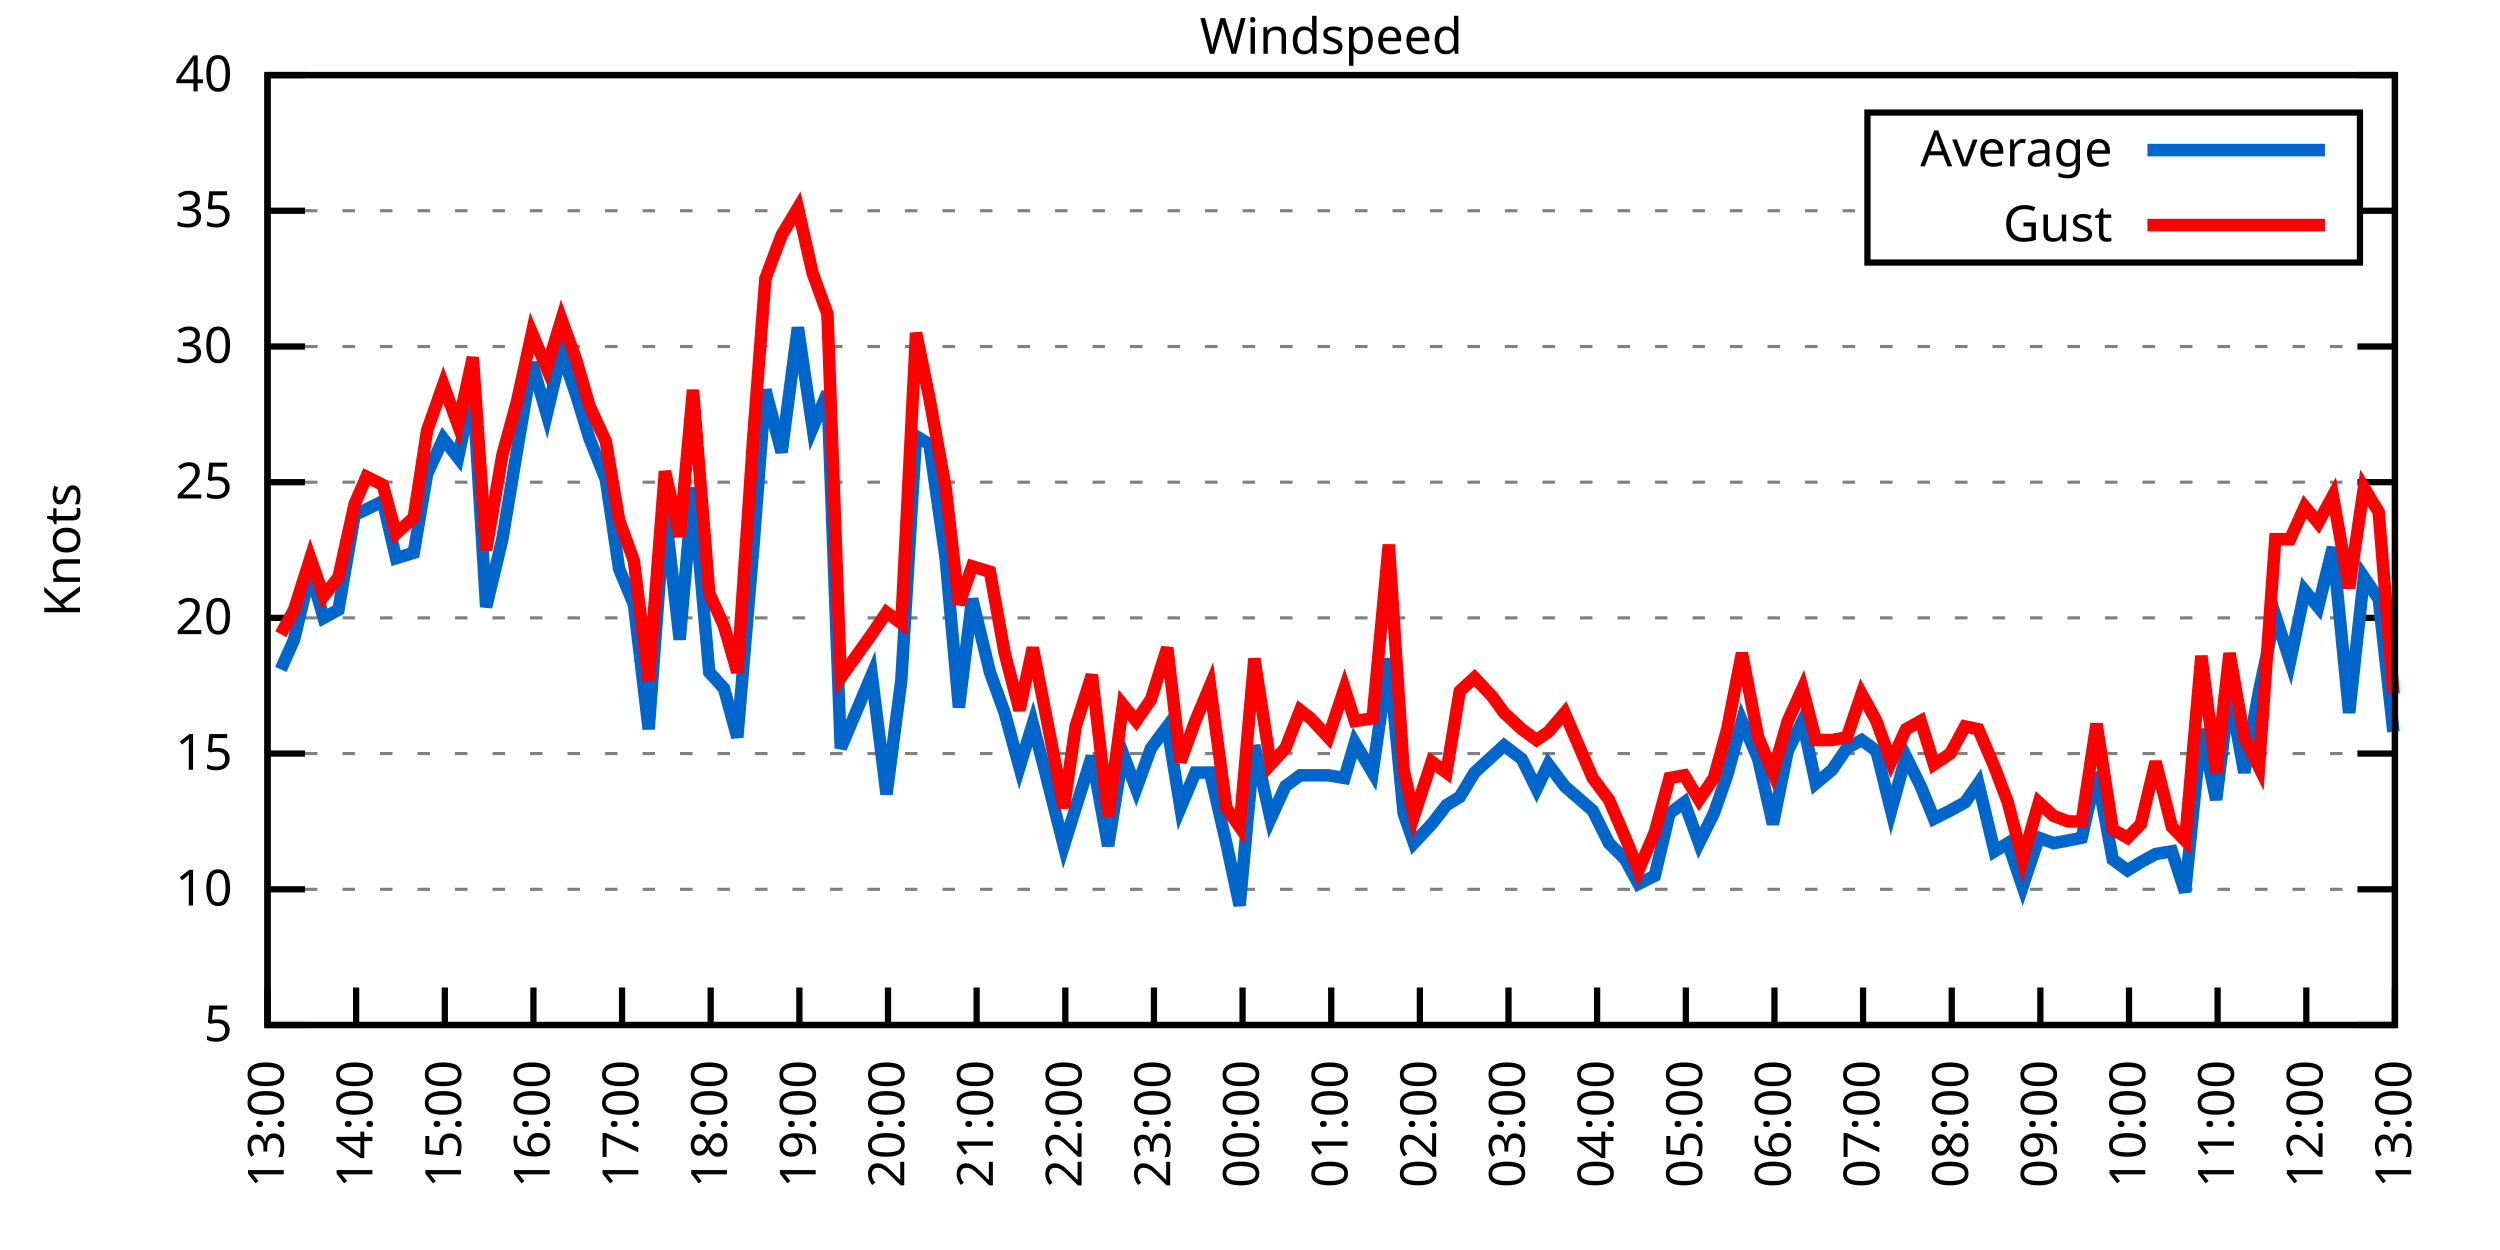
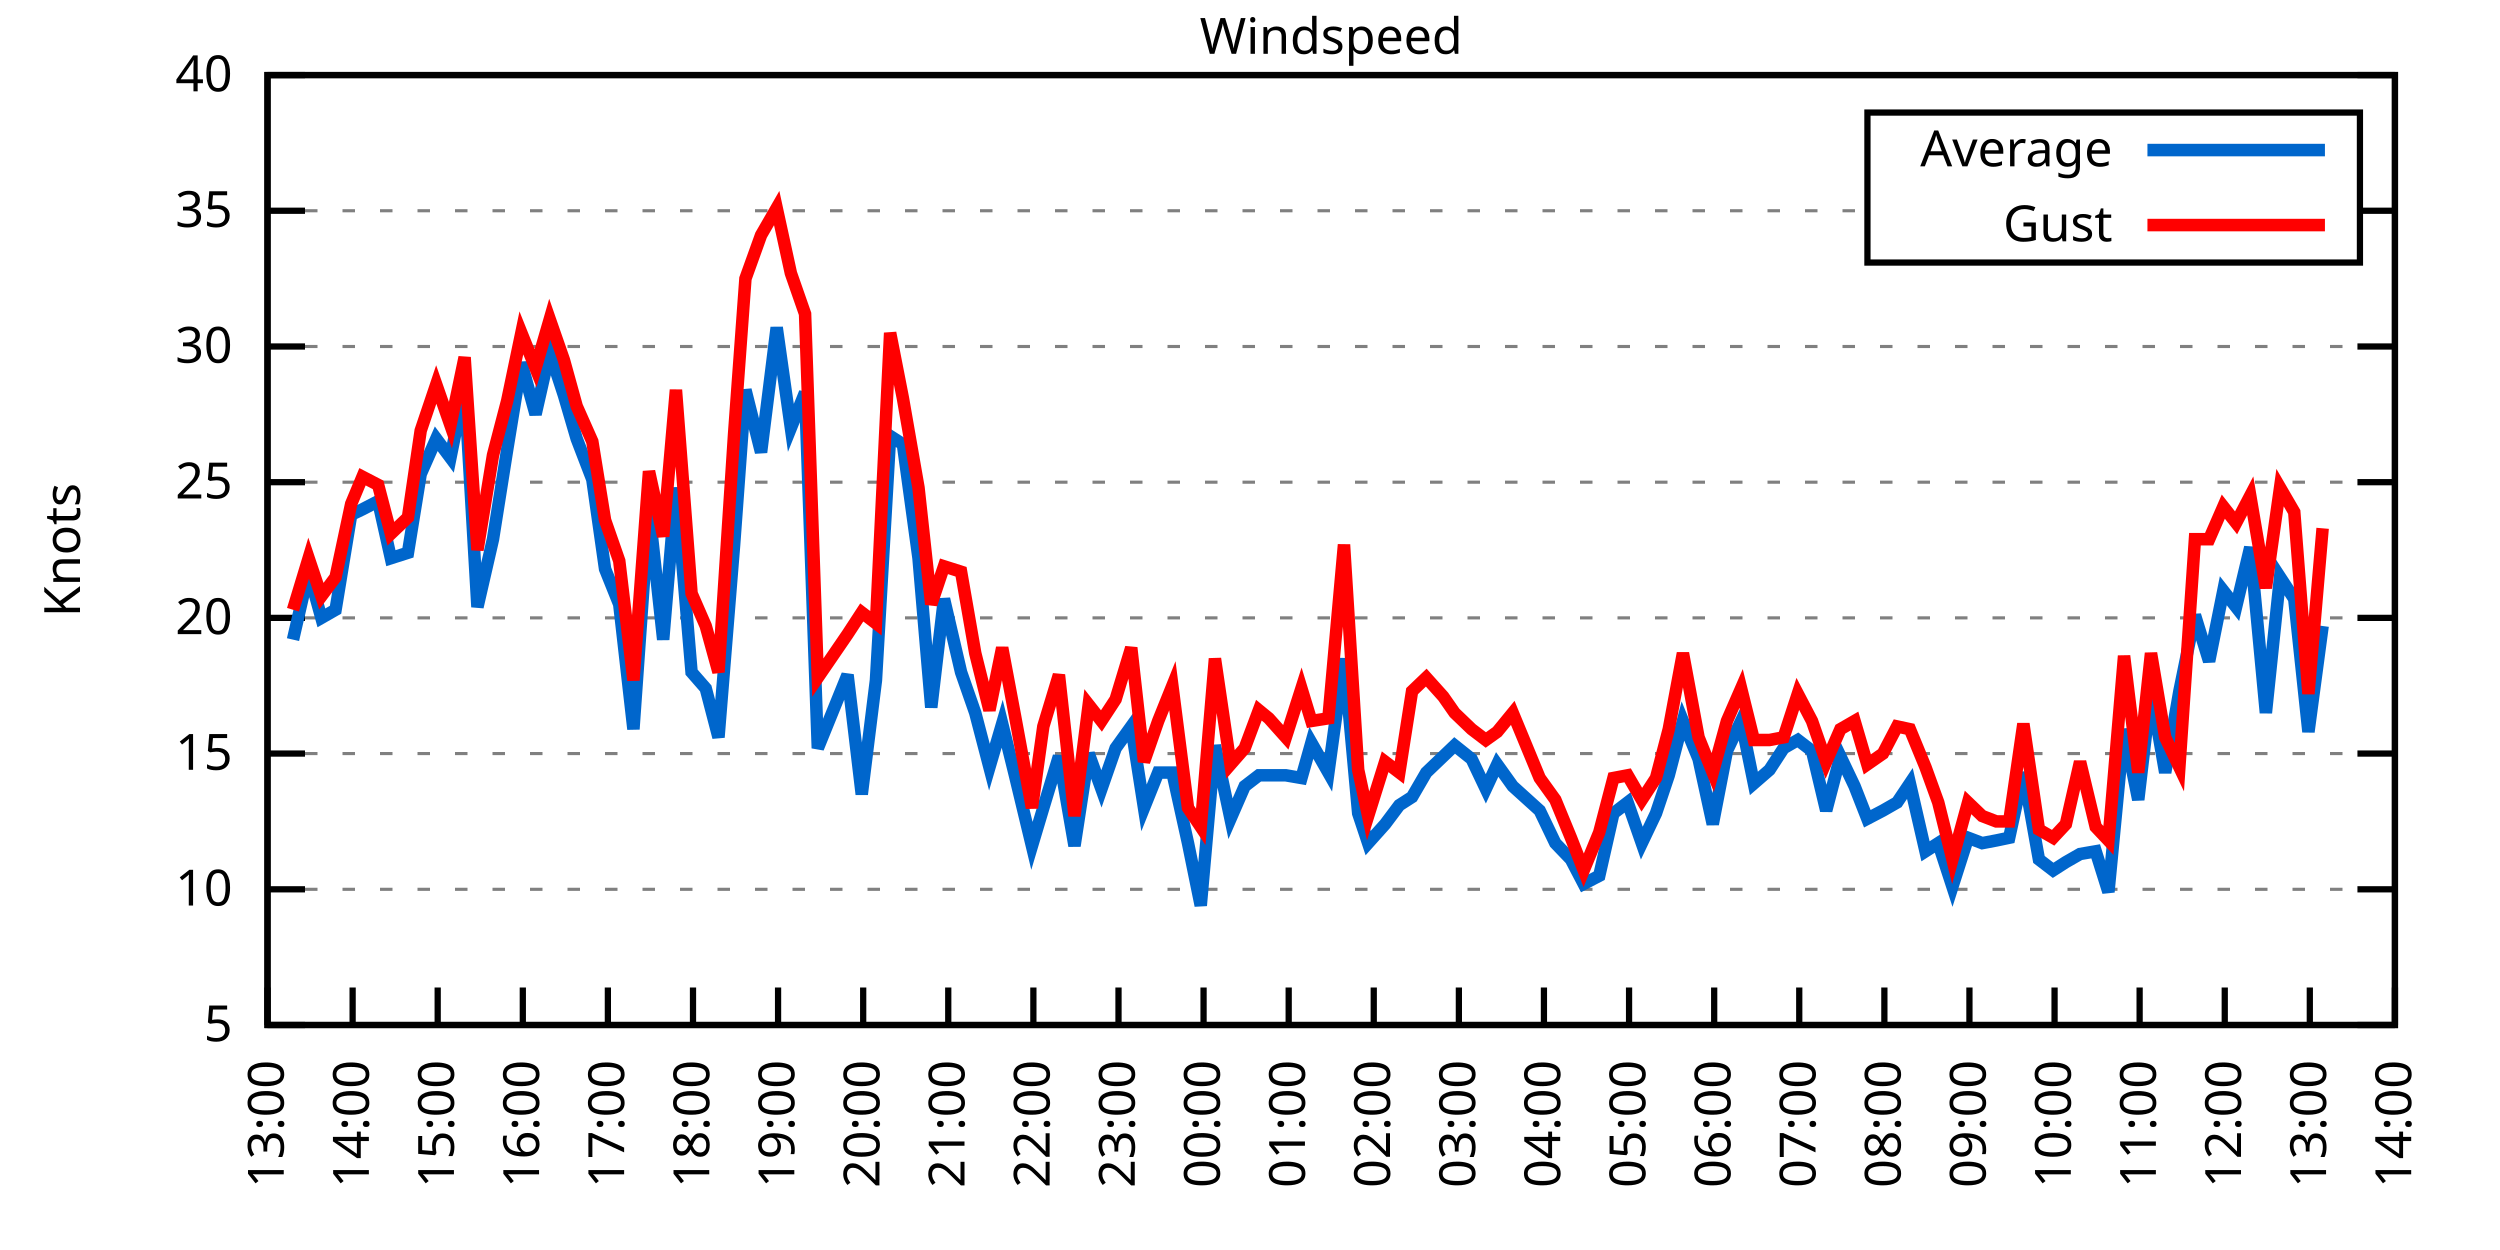
<svg xmlns="http://www.w3.org/2000/svg" xmlns:xlink="http://www.w3.org/1999/xlink" width="400" height="200" viewBox="0 0 400 200">
  <g id="gnuplot_canvas">
    <rect x="0" y="0" width="400" height="200" fill="none" />
    <defs>
      <circle id="gpDot" r="0.5" stroke-width="0.5" stroke="currentColor" />
      <path id="gpPt0" stroke-width="0.333" stroke="currentColor" d="M-1,0 h2 M0,-1 v2" />
      <path id="gpPt1" stroke-width="0.333" stroke="currentColor" d="M-1,-1 L1,1 M1,-1 L-1,1" />
      <path id="gpPt2" stroke-width="0.333" stroke="currentColor" d="M-1,0 L1,0 M0,-1 L0,1 M-1,-1 L1,1 M-1,1 L1,-1" />
      <rect id="gpPt3" stroke-width="0.333" stroke="currentColor" x="-1" y="-1" width="2" height="2" />
      <rect id="gpPt4" stroke-width="0.333" stroke="currentColor" fill="currentColor" x="-1" y="-1" width="2" height="2" />
      <circle id="gpPt5" stroke-width="0.333" stroke="currentColor" cx="0" cy="0" r="1" />
      <use xlink:href="#gpPt5" id="gpPt6" fill="currentColor" stroke="none" />
      <path id="gpPt7" stroke-width="0.333" stroke="currentColor" d="M0,-1.33 L-1.33,0.67 L1.33,0.67 z" />
      <use xlink:href="#gpPt7" id="gpPt8" fill="currentColor" stroke="none" />
      <use xlink:href="#gpPt7" id="gpPt9" stroke="currentColor" transform="rotate(180)" />
      <use xlink:href="#gpPt9" id="gpPt10" fill="currentColor" stroke="none" />
      <use xlink:href="#gpPt3" id="gpPt11" stroke="currentColor" transform="rotate(45)" />
      <use xlink:href="#gpPt11" id="gpPt12" fill="currentColor" stroke="none" />
      <path id="gpPt13" stroke-width="0.333" stroke="currentColor" d="M0,1.330 L1.265,0.411 L0.782,-1.067 L-0.782,-1.076 L-1.265,0.411 z" />
      <use xlink:href="#gpPt13" id="gpPt14" fill="currentColor" stroke="none" />
      <filter id="textbox" filterUnits="objectBoundingBox" x="0" y="0" height="1" width="1">
        <feFlood flood-color="white" flood-opacity="1" result="bgnd" />
        <feComposite in="SourceGraphic" in2="bgnd" operator="atop" />
      </filter>
      <filter id="greybox" filterUnits="objectBoundingBox" x="0" y="0" height="1" width="1">
        <feFlood flood-color="lightgrey" flood-opacity="1" result="grey" />
        <feComposite in="SourceGraphic" in2="grey" operator="atop" />
      </filter>
    </defs>
    <g fill="none" color="white" stroke="currentColor" stroke-width="1.00" stroke-linecap="butt" stroke-linejoin="miter">
</g>
    <g fill="none" color="black" stroke="currentColor" stroke-width="1.00" stroke-linecap="butt" stroke-linejoin="miter">
      <g stroke="none" shape-rendering="crispEdges">
        <polygon fill="rgb(255, 255, 255)" points="42.80,164.00 383.18,164.00 383.18,12.02 42.80,12.02 " />
      </g>
    </g>
    <g fill="none" color="black" stroke="currentColor" stroke-width="1.00" stroke-linecap="butt" stroke-linejoin="miter">
</g>
    <g fill="none" color="black" stroke="black" stroke-width="0.50" stroke-linecap="butt" stroke-linejoin="miter">
</g>
    <g fill="none" color="gray" stroke="currentColor" stroke-width="0.50" stroke-linecap="butt" stroke-linejoin="miter">
      <path stroke="gray" stroke-dasharray="2,4" class="gridline" d="M42.80,164.00 L383.19,164.00  " />
    </g>
    <g fill="none" color="gray" stroke="gray" stroke-width="1.00" stroke-linecap="butt" stroke-linejoin="miter">
</g>
    <g fill="none" color="black" stroke="currentColor" stroke-width="1.00" stroke-linecap="butt" stroke-linejoin="miter">
      <path stroke="black" d="M42.80,164.00 L48.80,164.00 M383.19,164.00 L377.19,164.00  " />
      <g transform="translate(37.20,166.60)" stroke="none" fill="black" font-family="Sans" font-size="8.00" text-anchor="end">
        <text>
          <tspan font-family="Sans"> 5</tspan>
        </text>
      </g>
    </g>
    <g fill="none" color="black" stroke="currentColor" stroke-width="1.00" stroke-linecap="butt" stroke-linejoin="miter">
</g>
    <g fill="none" color="black" stroke="black" stroke-width="0.50" stroke-linecap="butt" stroke-linejoin="miter">
</g>
    <g fill="none" color="gray" stroke="currentColor" stroke-width="0.50" stroke-linecap="butt" stroke-linejoin="miter">
      <path stroke="gray" stroke-dasharray="2,4" class="gridline" d="M42.80,142.29 L383.19,142.29  " />
    </g>
    <g fill="none" color="gray" stroke="gray" stroke-width="1.00" stroke-linecap="butt" stroke-linejoin="miter">
</g>
    <g fill="none" color="black" stroke="currentColor" stroke-width="1.00" stroke-linecap="butt" stroke-linejoin="miter">
      <path stroke="black" d="M42.80,142.29 L48.80,142.29 M383.19,142.29 L377.19,142.29  " />
      <g transform="translate(37.20,144.89)" stroke="none" fill="black" font-family="Sans" font-size="8.00" text-anchor="end">
        <text>
          <tspan font-family="Sans"> 10</tspan>
        </text>
      </g>
    </g>
    <g fill="none" color="black" stroke="currentColor" stroke-width="1.00" stroke-linecap="butt" stroke-linejoin="miter">
</g>
    <g fill="none" color="black" stroke="black" stroke-width="0.50" stroke-linecap="butt" stroke-linejoin="miter">
</g>
    <g fill="none" color="gray" stroke="currentColor" stroke-width="0.50" stroke-linecap="butt" stroke-linejoin="miter">
      <path stroke="gray" stroke-dasharray="2,4" class="gridline" d="M42.80,120.57 L383.19,120.57  " />
    </g>
    <g fill="none" color="gray" stroke="gray" stroke-width="1.00" stroke-linecap="butt" stroke-linejoin="miter">
</g>
    <g fill="none" color="black" stroke="currentColor" stroke-width="1.00" stroke-linecap="butt" stroke-linejoin="miter">
      <path stroke="black" d="M42.80,120.57 L48.80,120.57 M383.19,120.57 L377.19,120.57  " />
      <g transform="translate(37.20,123.17)" stroke="none" fill="black" font-family="Sans" font-size="8.00" text-anchor="end">
        <text>
          <tspan font-family="Sans"> 15</tspan>
        </text>
      </g>
    </g>
    <g fill="none" color="black" stroke="currentColor" stroke-width="1.00" stroke-linecap="butt" stroke-linejoin="miter">
</g>
    <g fill="none" color="black" stroke="black" stroke-width="0.50" stroke-linecap="butt" stroke-linejoin="miter">
</g>
    <g fill="none" color="gray" stroke="currentColor" stroke-width="0.50" stroke-linecap="butt" stroke-linejoin="miter">
      <path stroke="gray" stroke-dasharray="2,4" class="gridline" d="M42.80,98.86 L383.19,98.86  " />
    </g>
    <g fill="none" color="gray" stroke="gray" stroke-width="1.00" stroke-linecap="butt" stroke-linejoin="miter">
</g>
    <g fill="none" color="black" stroke="currentColor" stroke-width="1.00" stroke-linecap="butt" stroke-linejoin="miter">
      <path stroke="black" d="M42.80,98.86 L48.80,98.86 M383.19,98.86 L377.19,98.86  " />
      <g transform="translate(37.20,101.46)" stroke="none" fill="black" font-family="Sans" font-size="8.00" text-anchor="end">
        <text>
          <tspan font-family="Sans"> 20</tspan>
        </text>
      </g>
    </g>
    <g fill="none" color="black" stroke="currentColor" stroke-width="1.00" stroke-linecap="butt" stroke-linejoin="miter">
</g>
    <g fill="none" color="black" stroke="black" stroke-width="0.50" stroke-linecap="butt" stroke-linejoin="miter">
</g>
    <g fill="none" color="gray" stroke="currentColor" stroke-width="0.50" stroke-linecap="butt" stroke-linejoin="miter">
      <path stroke="gray" stroke-dasharray="2,4" class="gridline" d="M42.80,77.15 L383.19,77.15  " />
    </g>
    <g fill="none" color="gray" stroke="gray" stroke-width="1.00" stroke-linecap="butt" stroke-linejoin="miter">
</g>
    <g fill="none" color="black" stroke="currentColor" stroke-width="1.00" stroke-linecap="butt" stroke-linejoin="miter">
      <path stroke="black" d="M42.80,77.15 L48.80,77.15 M383.19,77.15 L377.19,77.15  " />
      <g transform="translate(37.20,79.75)" stroke="none" fill="black" font-family="Sans" font-size="8.00" text-anchor="end">
        <text>
          <tspan font-family="Sans"> 25</tspan>
        </text>
      </g>
    </g>
    <g fill="none" color="black" stroke="currentColor" stroke-width="1.00" stroke-linecap="butt" stroke-linejoin="miter">
</g>
    <g fill="none" color="black" stroke="black" stroke-width="0.50" stroke-linecap="butt" stroke-linejoin="miter">
</g>
    <g fill="none" color="gray" stroke="currentColor" stroke-width="0.50" stroke-linecap="butt" stroke-linejoin="miter">
      <path stroke="gray" stroke-dasharray="2,4" class="gridline" d="M42.80,55.44 L383.19,55.44  " />
    </g>
    <g fill="none" color="gray" stroke="gray" stroke-width="1.00" stroke-linecap="butt" stroke-linejoin="miter">
</g>
    <g fill="none" color="black" stroke="currentColor" stroke-width="1.00" stroke-linecap="butt" stroke-linejoin="miter">
      <path stroke="black" d="M42.80,55.44 L48.80,55.44 M383.19,55.44 L377.19,55.44  " />
      <g transform="translate(37.20,58.04)" stroke="none" fill="black" font-family="Sans" font-size="8.00" text-anchor="end">
        <text>
          <tspan font-family="Sans"> 30</tspan>
        </text>
      </g>
    </g>
    <g fill="none" color="black" stroke="currentColor" stroke-width="1.00" stroke-linecap="butt" stroke-linejoin="miter">
</g>
    <g fill="none" color="black" stroke="black" stroke-width="0.50" stroke-linecap="butt" stroke-linejoin="miter">
</g>
    <g fill="none" color="gray" stroke="currentColor" stroke-width="0.50" stroke-linecap="butt" stroke-linejoin="miter">
      <path stroke="gray" stroke-dasharray="2,4" class="gridline" d="M42.80,33.72 L298.79,33.72 M377.59,33.72 L383.19,33.72  " />
    </g>
    <g fill="none" color="gray" stroke="gray" stroke-width="1.00" stroke-linecap="butt" stroke-linejoin="miter">
</g>
    <g fill="none" color="black" stroke="currentColor" stroke-width="1.00" stroke-linecap="butt" stroke-linejoin="miter">
      <path stroke="black" d="M42.80,33.72 L48.80,33.72 M383.19,33.72 L377.19,33.72  " />
      <g transform="translate(37.20,36.32)" stroke="none" fill="black" font-family="Sans" font-size="8.00" text-anchor="end">
        <text>
          <tspan font-family="Sans"> 35</tspan>
        </text>
      </g>
    </g>
    <g fill="none" color="black" stroke="currentColor" stroke-width="1.00" stroke-linecap="butt" stroke-linejoin="miter">
</g>
    <g fill="none" color="black" stroke="black" stroke-width="0.50" stroke-linecap="butt" stroke-linejoin="miter">
</g>
    <g fill="none" color="gray" stroke="currentColor" stroke-width="0.50" stroke-linecap="butt" stroke-linejoin="miter">
      <path stroke="gray" stroke-dasharray="2,4" class="gridline" d="M42.80,12.01 L383.19,12.01  " />
    </g>
    <g fill="none" color="gray" stroke="gray" stroke-width="1.00" stroke-linecap="butt" stroke-linejoin="miter">
</g>
    <g fill="none" color="black" stroke="currentColor" stroke-width="1.00" stroke-linecap="butt" stroke-linejoin="miter">
      <path stroke="black" d="M42.80,12.01 L48.80,12.01 M383.19,12.01 L377.19,12.01  " />
      <g transform="translate(37.20,14.61)" stroke="none" fill="black" font-family="Sans" font-size="8.00" text-anchor="end">
        <text>
          <tspan font-family="Sans"> 40</tspan>
        </text>
      </g>
    </g>
    <g fill="none" color="black" stroke="currentColor" stroke-width="1.00" stroke-linecap="butt" stroke-linejoin="miter">
      <path stroke="black" d="M42.80,164.00 L42.80,158.00  " />
      <g transform="translate(45.40,169.60) rotate(270.00)" stroke="none" fill="black" font-family="Sans" font-size="8.00" text-anchor="end">
        <text>
          <tspan font-family="Sans">13:00</tspan>
        </text>
      </g>
    </g>
    <g fill="none" color="black" stroke="currentColor" stroke-width="1.00" stroke-linecap="butt" stroke-linejoin="miter">
-       <path stroke="black" d="M56.98,164.00 L56.98,158.00  " />
-       <g transform="translate(59.58,169.60) rotate(270.00)" stroke="none" fill="black" font-family="Sans" font-size="8.00" text-anchor="end">
+       <path stroke="black" d="M56.42,164.00 L56.42,158.00  " />
+       <g transform="translate(59.02,169.60) rotate(270.00)" stroke="none" fill="black" font-family="Sans" font-size="8.00" text-anchor="end">
        <text>
          <tspan font-family="Sans">14:00</tspan>
        </text>
      </g>
    </g>
    <g fill="none" color="black" stroke="currentColor" stroke-width="1.00" stroke-linecap="butt" stroke-linejoin="miter">
-       <path stroke="black" d="M71.17,164.00 L71.17,158.00  " />
-       <g transform="translate(73.77,169.60) rotate(270.00)" stroke="none" fill="black" font-family="Sans" font-size="8.00" text-anchor="end">
+       <path stroke="black" d="M70.03,164.00 L70.03,158.00  " />
+       <g transform="translate(72.63,169.60) rotate(270.00)" stroke="none" fill="black" font-family="Sans" font-size="8.00" text-anchor="end">
        <text>
          <tspan font-family="Sans">15:00</tspan>
        </text>
      </g>
    </g>
    <g fill="none" color="black" stroke="currentColor" stroke-width="1.00" stroke-linecap="butt" stroke-linejoin="miter">
-       <path stroke="black" d="M85.35,164.00 L85.35,158.00  " />
-       <g transform="translate(87.95,169.60) rotate(270.00)" stroke="none" fill="black" font-family="Sans" font-size="8.00" text-anchor="end">
+       <path stroke="black" d="M83.65,164.00 L83.65,158.00  " />
+       <g transform="translate(86.25,169.60) rotate(270.00)" stroke="none" fill="black" font-family="Sans" font-size="8.00" text-anchor="end">
        <text>
          <tspan font-family="Sans">16:00</tspan>
        </text>
      </g>
    </g>
    <g fill="none" color="black" stroke="currentColor" stroke-width="1.00" stroke-linecap="butt" stroke-linejoin="miter">
-       <path stroke="black" d="M99.53,164.00 L99.53,158.00  " />
-       <g transform="translate(102.13,169.60) rotate(270.00)" stroke="none" fill="black" font-family="Sans" font-size="8.00" text-anchor="end">
+       <path stroke="black" d="M97.26,164.00 L97.26,158.00  " />
+       <g transform="translate(99.86,169.60) rotate(270.00)" stroke="none" fill="black" font-family="Sans" font-size="8.00" text-anchor="end">
        <text>
          <tspan font-family="Sans">17:00</tspan>
        </text>
      </g>
    </g>
    <g fill="none" color="black" stroke="currentColor" stroke-width="1.00" stroke-linecap="butt" stroke-linejoin="miter">
-       <path stroke="black" d="M113.71,164.00 L113.71,158.00  " />
-       <g transform="translate(116.31,169.60) rotate(270.00)" stroke="none" fill="black" font-family="Sans" font-size="8.00" text-anchor="end">
+       <path stroke="black" d="M110.88,164.00 L110.88,158.00  " />
+       <g transform="translate(113.48,169.60) rotate(270.00)" stroke="none" fill="black" font-family="Sans" font-size="8.00" text-anchor="end">
        <text>
          <tspan font-family="Sans">18:00</tspan>
        </text>
      </g>
    </g>
    <g fill="none" color="black" stroke="currentColor" stroke-width="1.00" stroke-linecap="butt" stroke-linejoin="miter">
-       <path stroke="black" d="M127.90,164.00 L127.90,158.00  " />
-       <g transform="translate(130.50,169.60) rotate(270.00)" stroke="none" fill="black" font-family="Sans" font-size="8.00" text-anchor="end">
+       <path stroke="black" d="M124.49,164.00 L124.49,158.00  " />
+       <g transform="translate(127.09,169.60) rotate(270.00)" stroke="none" fill="black" font-family="Sans" font-size="8.00" text-anchor="end">
        <text>
          <tspan font-family="Sans">19:00</tspan>
        </text>
      </g>
    </g>
    <g fill="none" color="black" stroke="currentColor" stroke-width="1.00" stroke-linecap="butt" stroke-linejoin="miter">
-       <path stroke="black" d="M142.08,164.00 L142.08,158.00  " />
-       <g transform="translate(144.68,169.60) rotate(270.00)" stroke="none" fill="black" font-family="Sans" font-size="8.00" text-anchor="end">
+       <path stroke="black" d="M138.11,164.00 L138.11,158.00  " />
+       <g transform="translate(140.71,169.60) rotate(270.00)" stroke="none" fill="black" font-family="Sans" font-size="8.00" text-anchor="end">
        <text>
          <tspan font-family="Sans">20:00</tspan>
        </text>
      </g>
    </g>
    <g fill="none" color="black" stroke="currentColor" stroke-width="1.00" stroke-linecap="butt" stroke-linejoin="miter">
-       <path stroke="black" d="M156.26,164.00 L156.26,158.00  " />
-       <g transform="translate(158.86,169.60) rotate(270.00)" stroke="none" fill="black" font-family="Sans" font-size="8.00" text-anchor="end">
+       <path stroke="black" d="M151.72,164.00 L151.72,158.00  " />
+       <g transform="translate(154.32,169.60) rotate(270.00)" stroke="none" fill="black" font-family="Sans" font-size="8.00" text-anchor="end">
        <text>
          <tspan font-family="Sans">21:00</tspan>
        </text>
      </g>
    </g>
    <g fill="none" color="black" stroke="currentColor" stroke-width="1.00" stroke-linecap="butt" stroke-linejoin="miter">
-       <path stroke="black" d="M170.45,164.00 L170.45,158.00  " />
-       <g transform="translate(173.05,169.60) rotate(270.00)" stroke="none" fill="black" font-family="Sans" font-size="8.00" text-anchor="end">
+       <path stroke="black" d="M165.34,164.00 L165.34,158.00  " />
+       <g transform="translate(167.94,169.60) rotate(270.00)" stroke="none" fill="black" font-family="Sans" font-size="8.00" text-anchor="end">
        <text>
          <tspan font-family="Sans">22:00</tspan>
        </text>
      </g>
    </g>
    <g fill="none" color="black" stroke="currentColor" stroke-width="1.00" stroke-linecap="butt" stroke-linejoin="miter">
-       <path stroke="black" d="M184.63,164.00 L184.63,158.00  " />
-       <g transform="translate(187.23,169.60) rotate(270.00)" stroke="none" fill="black" font-family="Sans" font-size="8.00" text-anchor="end">
+       <path stroke="black" d="M178.96,164.00 L178.96,158.00  " />
+       <g transform="translate(181.56,169.60) rotate(270.00)" stroke="none" fill="black" font-family="Sans" font-size="8.00" text-anchor="end">
        <text>
          <tspan font-family="Sans">23:00</tspan>
        </text>
      </g>
    </g>
    <g fill="none" color="black" stroke="currentColor" stroke-width="1.00" stroke-linecap="butt" stroke-linejoin="miter">
-       <path stroke="black" d="M198.81,164.00 L198.81,158.00  " />
-       <g transform="translate(201.41,169.60) rotate(270.00)" stroke="none" fill="black" font-family="Sans" font-size="8.00" text-anchor="end">
+       <path stroke="black" d="M192.57,164.00 L192.57,158.00  " />
+       <g transform="translate(195.17,169.60) rotate(270.00)" stroke="none" fill="black" font-family="Sans" font-size="8.00" text-anchor="end">
        <text>
          <tspan font-family="Sans">00:00</tspan>
        </text>
      </g>
    </g>
    <g fill="none" color="black" stroke="currentColor" stroke-width="1.00" stroke-linecap="butt" stroke-linejoin="miter">
-       <path stroke="black" d="M213.00,164.00 L213.00,158.00  " />
-       <g transform="translate(215.60,169.60) rotate(270.00)" stroke="none" fill="black" font-family="Sans" font-size="8.00" text-anchor="end">
+       <path stroke="black" d="M206.19,164.00 L206.19,158.00  " />
+       <g transform="translate(208.79,169.60) rotate(270.00)" stroke="none" fill="black" font-family="Sans" font-size="8.00" text-anchor="end">
        <text>
          <tspan font-family="Sans">01:00</tspan>
        </text>
      </g>
    </g>
    <g fill="none" color="black" stroke="currentColor" stroke-width="1.00" stroke-linecap="butt" stroke-linejoin="miter">
-       <path stroke="black" d="M227.18,164.00 L227.18,158.00  " />
-       <g transform="translate(229.78,169.60) rotate(270.00)" stroke="none" fill="black" font-family="Sans" font-size="8.00" text-anchor="end">
+       <path stroke="black" d="M219.80,164.00 L219.80,158.00  " />
+       <g transform="translate(222.40,169.60) rotate(270.00)" stroke="none" fill="black" font-family="Sans" font-size="8.00" text-anchor="end">
        <text>
          <tspan font-family="Sans">02:00</tspan>
        </text>
      </g>
    </g>
    <g fill="none" color="black" stroke="currentColor" stroke-width="1.00" stroke-linecap="butt" stroke-linejoin="miter">
-       <path stroke="black" d="M241.36,164.00 L241.36,158.00  " />
-       <g transform="translate(243.96,169.60) rotate(270.00)" stroke="none" fill="black" font-family="Sans" font-size="8.00" text-anchor="end">
+       <path stroke="black" d="M233.42,164.00 L233.42,158.00  " />
+       <g transform="translate(236.02,169.60) rotate(270.00)" stroke="none" fill="black" font-family="Sans" font-size="8.00" text-anchor="end">
        <text>
          <tspan font-family="Sans">03:00</tspan>
        </text>
      </g>
    </g>
    <g fill="none" color="black" stroke="currentColor" stroke-width="1.00" stroke-linecap="butt" stroke-linejoin="miter">
-       <path stroke="black" d="M255.54,164.00 L255.54,158.00  " />
-       <g transform="translate(258.14,169.60) rotate(270.00)" stroke="none" fill="black" font-family="Sans" font-size="8.00" text-anchor="end">
+       <path stroke="black" d="M247.03,164.00 L247.03,158.00  " />
+       <g transform="translate(249.63,169.60) rotate(270.00)" stroke="none" fill="black" font-family="Sans" font-size="8.00" text-anchor="end">
        <text>
          <tspan font-family="Sans">04:00</tspan>
        </text>
      </g>
    </g>
    <g fill="none" color="black" stroke="currentColor" stroke-width="1.00" stroke-linecap="butt" stroke-linejoin="miter">
-       <path stroke="black" d="M269.73,164.00 L269.73,158.00  " />
-       <g transform="translate(272.33,169.60) rotate(270.00)" stroke="none" fill="black" font-family="Sans" font-size="8.00" text-anchor="end">
+       <path stroke="black" d="M260.65,164.00 L260.65,158.00  " />
+       <g transform="translate(263.25,169.60) rotate(270.00)" stroke="none" fill="black" font-family="Sans" font-size="8.00" text-anchor="end">
        <text>
          <tspan font-family="Sans">05:00</tspan>
        </text>
      </g>
    </g>
    <g fill="none" color="black" stroke="currentColor" stroke-width="1.00" stroke-linecap="butt" stroke-linejoin="miter">
-       <path stroke="black" d="M283.91,164.00 L283.91,158.00  " />
-       <g transform="translate(286.51,169.60) rotate(270.00)" stroke="none" fill="black" font-family="Sans" font-size="8.00" text-anchor="end">
+       <path stroke="black" d="M274.27,164.00 L274.27,158.00  " />
+       <g transform="translate(276.87,169.60) rotate(270.00)" stroke="none" fill="black" font-family="Sans" font-size="8.00" text-anchor="end">
        <text>
          <tspan font-family="Sans">06:00</tspan>
        </text>
      </g>
    </g>
    <g fill="none" color="black" stroke="currentColor" stroke-width="1.00" stroke-linecap="butt" stroke-linejoin="miter">
-       <path stroke="black" d="M298.09,164.00 L298.09,158.00  " />
-       <g transform="translate(300.69,169.60) rotate(270.00)" stroke="none" fill="black" font-family="Sans" font-size="8.00" text-anchor="end">
+       <path stroke="black" d="M287.88,164.00 L287.88,158.00  " />
+       <g transform="translate(290.48,169.60) rotate(270.00)" stroke="none" fill="black" font-family="Sans" font-size="8.00" text-anchor="end">
        <text>
          <tspan font-family="Sans">07:00</tspan>
        </text>
      </g>
    </g>
    <g fill="none" color="black" stroke="currentColor" stroke-width="1.00" stroke-linecap="butt" stroke-linejoin="miter">
-       <path stroke="black" d="M312.28,164.00 L312.28,158.00  " />
-       <g transform="translate(314.88,169.60) rotate(270.00)" stroke="none" fill="black" font-family="Sans" font-size="8.00" text-anchor="end">
+       <path stroke="black" d="M301.50,164.00 L301.50,158.00  " />
+       <g transform="translate(304.10,169.60) rotate(270.00)" stroke="none" fill="black" font-family="Sans" font-size="8.00" text-anchor="end">
        <text>
          <tspan font-family="Sans">08:00</tspan>
        </text>
      </g>
    </g>
    <g fill="none" color="black" stroke="currentColor" stroke-width="1.00" stroke-linecap="butt" stroke-linejoin="miter">
-       <path stroke="black" d="M326.46,164.00 L326.46,158.00  " />
-       <g transform="translate(329.06,169.60) rotate(270.00)" stroke="none" fill="black" font-family="Sans" font-size="8.00" text-anchor="end">
+       <path stroke="black" d="M315.11,164.00 L315.11,158.00  " />
+       <g transform="translate(317.71,169.60) rotate(270.00)" stroke="none" fill="black" font-family="Sans" font-size="8.00" text-anchor="end">
        <text>
          <tspan font-family="Sans">09:00</tspan>
        </text>
      </g>
    </g>
    <g fill="none" color="black" stroke="currentColor" stroke-width="1.00" stroke-linecap="butt" stroke-linejoin="miter">
-       <path stroke="black" d="M340.64,164.00 L340.64,158.00  " />
-       <g transform="translate(343.24,169.60) rotate(270.00)" stroke="none" fill="black" font-family="Sans" font-size="8.00" text-anchor="end">
+       <path stroke="black" d="M328.73,164.00 L328.73,158.00  " />
+       <g transform="translate(331.33,169.60) rotate(270.00)" stroke="none" fill="black" font-family="Sans" font-size="8.00" text-anchor="end">
        <text>
          <tspan font-family="Sans">10:00</tspan>
        </text>
      </g>
    </g>
    <g fill="none" color="black" stroke="currentColor" stroke-width="1.00" stroke-linecap="butt" stroke-linejoin="miter">
-       <path stroke="black" d="M354.82,164.00 L354.82,158.00  " />
-       <g transform="translate(357.42,169.60) rotate(270.00)" stroke="none" fill="black" font-family="Sans" font-size="8.00" text-anchor="end">
+       <path stroke="black" d="M342.34,164.00 L342.34,158.00  " />
+       <g transform="translate(344.94,169.60) rotate(270.00)" stroke="none" fill="black" font-family="Sans" font-size="8.00" text-anchor="end">
        <text>
          <tspan font-family="Sans">11:00</tspan>
        </text>
      </g>
    </g>
    <g fill="none" color="black" stroke="currentColor" stroke-width="1.00" stroke-linecap="butt" stroke-linejoin="miter">
-       <path stroke="black" d="M369.01,164.00 L369.01,158.00  " />
-       <g transform="translate(371.61,169.60) rotate(270.00)" stroke="none" fill="black" font-family="Sans" font-size="8.00" text-anchor="end">
+       <path stroke="black" d="M355.96,164.00 L355.96,158.00  " />
+       <g transform="translate(358.56,169.60) rotate(270.00)" stroke="none" fill="black" font-family="Sans" font-size="8.00" text-anchor="end">
        <text>
          <tspan font-family="Sans">12:00</tspan>
+         </text>
+       </g>
+     </g>
+     <g fill="none" color="black" stroke="currentColor" stroke-width="1.00" stroke-linecap="butt" stroke-linejoin="miter">
+       <path stroke="black" d="M369.57,164.00 L369.57,158.00  " />
+       <g transform="translate(372.17,169.60) rotate(270.00)" stroke="none" fill="black" font-family="Sans" font-size="8.00" text-anchor="end">
+         <text>
+           <tspan font-family="Sans">13:00</tspan>
        </text>
      </g>
    </g>
    <g fill="none" color="black" stroke="currentColor" stroke-width="1.00" stroke-linecap="butt" stroke-linejoin="miter">
      <path stroke="black" d="M383.19,164.00 L383.19,158.00  " />
      <g transform="translate(385.79,169.60) rotate(270.00)" stroke="none" fill="black" font-family="Sans" font-size="8.00" text-anchor="end">
        <text>
-           <tspan font-family="Sans">13:00</tspan>
+           <tspan font-family="Sans">14:00</tspan>
        </text>
      </g>
    </g>
    <g fill="none" color="black" stroke="currentColor" stroke-width="1.00" stroke-linecap="butt" stroke-linejoin="miter">
</g>
    <g fill="none" color="black" stroke="currentColor" stroke-width="1.00" stroke-linecap="butt" stroke-linejoin="miter">
      <path stroke="black" d="M42.80,12.01 L42.80,164.00 L383.19,164.00 L383.19,12.01 L42.80,12.01 Z  " />
    </g>
    <g fill="none" color="black" stroke="currentColor" stroke-width="1.00" stroke-linecap="butt" stroke-linejoin="miter">
</g>
    <g fill="none" color="black" stroke="currentColor" stroke-width="1.00" stroke-linecap="butt" stroke-linejoin="miter">
      <path stroke="black" d="M298.79,42.01 L298.79,18.01 L377.59,18.01 L377.59,42.01 L298.79,42.01 Z  " />
    </g>
    <g id="Windspeed_plot_1">
      <g fill="none" color="white" stroke="black" stroke-width="2.00" stroke-linecap="butt" stroke-linejoin="miter">
</g>
      <g fill="none" color="black" stroke="currentColor" stroke-width="2.00" stroke-linecap="butt" stroke-linejoin="miter">
        <g transform="translate(337.99,26.61)" stroke="none" fill="black" font-family="Sans" font-size="8.00" text-anchor="end">
          <text>
            <tspan font-family="Sans">Average</tspan>
          </text>
        </g>
      </g>
      <g fill="none" color="black" stroke="currentColor" stroke-width="2.00" stroke-linecap="butt" stroke-linejoin="miter">
-         <path stroke="rgb(  0, 102, 204)" d="M343.59,24.01 L371.99,24.01 M44.93,107.11 L47.05,102.34 L49.66,91.48 L51.78,98.86 L54.15,97.56 L56.75,82.36   L58.64,81.49 L61.24,80.19 L63.37,89.31 L66.20,88.44 L68.33,75.85 L70.93,70.20 L73.29,73.24 L75.66,61.95   L77.78,97.12 L80.38,86.27 L82.75,71.94 L85.11,58.04 L87.48,66.29 L89.84,56.30 L92.20,63.25 L94.33,70.20   L96.93,76.71 L99.06,91.04 L101.42,96.69 L103.79,116.67 L106.39,81.49 L108.75,102.34 L110.88,78.02 L113.48,107.55   L115.84,110.15 L117.97,117.97 L120.57,87.14 L122.46,62.38 L125.06,72.37 L127.66,52.40 L130.02,68.46 L132.39,62.82   L134.52,119.71 L139.48,107.98 L141.84,127.09 L144.21,108.85 L146.57,69.77 L148.70,71.07 L151.30,89.31 L153.43,113.19   L155.55,95.82 L158.39,107.55 L160.75,114.06 L163.12,122.75 L165.25,115.80 L167.37,124.05 L170.21,135.34 L172.10,129.26   L174.70,121.01 L177.30,135.34 L179.67,120.57 L181.79,126.22 L184.16,119.71 L186.76,116.23 L188.88,129.26 L191.25,123.61   L193.61,123.61 L196.21,134.90 L198.34,144.89 L200.70,119.27 L203.30,131.00 L205.67,125.79 L208.03,124.05 L209.69,124.05   L212.52,124.05 L215.12,124.48 L216.78,118.84 L219.61,123.61 L222.21,105.38 L224.58,130.13 L226.23,134.90 L229.07,131.86   L231.43,128.83 L233.56,127.52 L235.92,123.61 L238.76,121.01 L240.65,119.27 L243.49,121.44 L245.85,126.22 L247.74,122.31   L250.34,125.79 L254.83,129.69 L257.43,134.90 L260.04,137.51 L262.16,141.42 L264.76,140.12 L267.13,130.13 L269.49,128.39   L271.85,134.90 L274.22,130.13 L276.35,124.05 L278.71,115.36 L281.31,121.44 L283.67,131.86 L286.04,120.14 L288.40,115.36   L290.53,125.35 L293.13,123.18 L295.49,119.71 L297.86,118.40 L300.22,120.14 L302.58,129.69 L304.95,121.01 L307.31,125.79   L309.44,131.00 L312.04,129.69 L314.40,128.39 L316.53,125.35 L319.13,136.21 L321.26,134.90 L323.62,141.85 L326.22,134.04   L328.59,134.90 L330.95,134.47 L333.08,134.04 L335.44,123.61 L338.04,137.51 L340.40,139.25 L342.53,137.94 L344.90,136.64   L347.50,136.21 L349.62,142.72 L352.22,116.67 L354.59,127.96 L356.72,110.59 L359.08,123.61 L361.44,110.59 L364.04,98.43   L366.41,105.81 L368.77,94.52 L370.90,97.12 L373.26,87.57 L375.86,114.06 L378.23,92.35 L380.59,95.82 L382.95,117.10    " />
+         <path stroke="rgb(  0, 102, 204)" d="M343.59,24.01 L371.99,24.01 M46.88,102.34 L49.38,91.48 L51.42,98.86 L53.69,97.56 L56.19,82.36 L58.00,81.49   L60.50,80.19 L62.54,89.31 L65.27,88.44 L67.31,75.85 L69.80,70.20 L72.07,73.24 L74.34,61.95 L76.39,97.12   L78.88,86.27 L81.15,71.94 L83.42,58.04 L85.69,66.29 L87.96,56.30 L90.23,63.25 L92.27,70.20 L94.77,76.71   L96.81,91.04 L99.08,96.69 L101.35,116.67 L103.84,81.49 L106.11,102.34 L108.15,78.02 L110.65,107.55 L112.92,110.15   L114.96,117.97 L117.46,87.14 L119.27,62.38 L121.77,72.37 L124.27,52.40 L126.54,68.46 L128.81,62.82 L130.85,119.71   L135.61,107.98 L137.88,127.09 L140.15,108.85 L142.42,69.77 L144.46,71.07 L146.96,89.31 L149.00,113.19 L151.04,95.82   L153.77,107.55 L156.04,114.06 L158.31,122.75 L160.35,115.80 L162.39,124.05 L165.11,135.34 L166.93,129.26 L169.43,121.01   L171.92,135.34 L174.19,120.57 L176.23,126.22 L178.50,119.71 L181.00,116.23 L183.04,129.26 L185.31,123.61 L187.58,123.61   L190.08,134.90 L192.12,144.89 L194.39,119.27 L196.88,131.00 L199.15,125.79 L201.42,124.05 L203.01,124.05 L205.73,124.05   L208.23,124.48 L209.82,118.84 L212.54,123.61 L215.04,105.38 L217.31,130.13 L218.90,134.90 L221.62,131.86 L223.89,128.83   L225.93,127.52 L228.20,123.61 L230.92,121.01 L232.74,119.27 L235.46,121.44 L237.73,126.22 L239.55,122.31 L242.04,125.79   L246.35,129.69 L248.85,134.90 L251.35,137.51 L253.39,141.42 L255.88,140.12 L258.15,130.13 L260.42,128.39 L262.69,134.90   L264.96,130.13 L267.00,124.05 L269.27,115.36 L271.77,121.44 L274.04,131.86 L276.31,120.14 L278.58,115.36 L280.62,125.35   L283.12,123.18 L285.38,119.71 L287.65,118.40 L289.92,120.14 L292.19,129.69 L294.46,121.01 L296.73,125.79 L298.77,131.00   L301.27,129.69 L303.54,128.39 L305.58,125.35 L308.08,136.21 L310.12,134.90 L312.39,141.85 L314.89,134.04 L317.15,134.90   L319.42,134.47 L321.47,134.04 L323.74,123.61 L326.23,137.51 L328.50,139.25 L330.54,137.94 L332.81,136.64 L335.31,136.21   L337.35,142.72 L339.85,116.67 L342.12,127.96 L344.16,110.59 L346.43,123.61 L348.70,110.59 L351.19,98.43 L353.46,105.81   L355.73,94.52 L357.77,97.12 L360.04,87.57 L362.54,114.06 L364.81,92.35 L367.08,95.82 L369.35,117.10 L371.62,100.16    " />
      </g>
    </g>
    <g id="Windspeed_plot_2">
      <g fill="none" color="black" stroke="currentColor" stroke-width="2.00" stroke-linecap="butt" stroke-linejoin="miter">
        <g transform="translate(337.99,38.61)" stroke="none" fill="black" font-family="Sans" font-size="8.00" text-anchor="end">
          <text>
            <tspan font-family="Sans">Gust</tspan>
          </text>
        </g>
      </g>
      <g fill="none" color="black" stroke="currentColor" stroke-width="2.00" stroke-linecap="butt" stroke-linejoin="miter">
-         <path stroke="rgb(255,   0,   0)" d="M343.59,36.01 L371.99,36.01 M44.93,101.47 L47.05,97.56 L49.66,89.31 L51.78,95.39 L54.15,92.35 L56.75,80.62   L58.64,76.28 L61.24,77.58 L63.37,85.40 L66.20,82.79 L68.33,68.90 L70.93,61.52 L73.29,68.03 L75.66,57.17   L77.78,88.00 L80.38,72.81 L82.75,64.12 L85.11,53.26 L87.48,58.91 L89.84,51.09 L92.20,57.61 L94.33,64.99   L96.93,70.63 L99.06,83.23 L101.42,89.74 L103.79,108.85 L106.39,75.41 L108.75,85.83 L110.88,62.38 L113.48,94.95   L115.84,100.16 L117.97,107.55 L120.57,69.33 L122.46,44.58 L125.06,37.63 L127.66,33.29 L130.02,43.71 L132.39,50.22   L134.52,108.42 L139.48,101.47 L141.84,97.99 L144.21,99.73 L146.57,53.26 L148.70,63.69 L151.30,78.02 L153.43,96.69   L155.55,90.61 L158.39,91.48 L160.75,104.51 L163.12,113.63 L165.25,103.64 L167.37,114.49 L170.21,129.26 L172.10,116.23   L174.70,107.98 L177.30,130.56 L179.67,112.76 L181.79,115.36 L184.16,111.89 L186.76,103.64 L188.88,121.88 L191.25,115.36   L193.61,109.72 L196.21,129.26 L198.34,132.30 L200.70,105.38 L203.30,122.31 L205.67,119.71 L208.03,113.63 L209.69,114.93   L212.52,117.97 L215.12,110.15 L216.78,115.36 L219.61,114.93 L222.21,87.14 L224.58,123.18 L226.23,130.56 L229.07,121.88   L231.43,123.61 L233.56,110.59 L235.92,108.42 L238.76,111.45 L240.65,114.06 L243.49,116.67 L245.85,118.40 L247.74,117.10   L250.34,114.06 L254.83,124.48 L257.43,127.96 L260.04,134.04 L262.16,139.25 L264.76,133.17 L267.13,124.48 L269.49,124.05   L271.85,127.96 L274.22,124.48 L276.35,116.67 L278.71,104.51 L281.31,117.97 L283.67,123.61 L286.04,115.36 L288.40,110.15   L290.53,118.40 L293.13,118.40 L295.49,117.97 L297.86,111.02 L300.22,115.36 L302.58,121.88 L304.95,116.67 L307.31,115.36   L309.44,122.31 L312.04,120.57 L314.40,116.23 L316.53,116.67 L319.13,122.75 L321.26,128.39 L323.62,137.51 L326.22,128.39   L328.59,130.56 L330.95,131.43 L333.08,131.43 L335.44,115.80 L338.04,132.73 L340.40,134.04 L342.53,131.86 L344.90,121.88   L347.50,132.30 L349.62,134.47 L352.22,104.94 L354.59,123.61 L356.72,104.51 L359.08,117.97 L361.44,122.75 L364.04,86.27   L366.41,86.27 L368.77,81.06 L370.90,83.66 L373.26,79.32 L375.86,94.08 L378.23,78.02 L380.59,81.93 L382.95,111.02    " />
+         <path stroke="rgb(255,   0,   0)" d="M343.59,36.01 L371.99,36.01 M46.88,97.56 L49.38,89.31 L51.42,95.39 L53.69,92.35 L56.19,80.62 L58.00,76.28   L60.50,77.58 L62.54,85.40 L65.27,82.79 L67.31,68.90 L69.80,61.52 L72.07,68.03 L74.34,57.17 L76.39,88.00   L78.88,72.81 L81.15,64.12 L83.42,53.26 L85.69,58.91 L87.96,51.09 L90.23,57.61 L92.27,64.99 L94.77,70.63   L96.81,83.23 L99.08,89.74 L101.35,108.85 L103.84,75.41 L106.11,85.83 L108.15,62.38 L110.65,94.95 L112.92,100.16   L114.96,107.55 L117.46,69.33 L119.27,44.58 L121.77,37.63 L124.27,33.29 L126.54,43.71 L128.81,50.22 L130.85,108.42   L135.61,101.47 L137.88,97.99 L140.15,99.73 L142.42,53.26 L144.46,63.69 L146.96,78.02 L149.00,96.69 L151.04,90.61   L153.77,91.48 L156.04,104.51 L158.31,113.63 L160.35,103.64 L162.39,114.49 L165.11,129.26 L166.93,116.23 L169.43,107.98   L171.92,130.56 L174.19,112.76 L176.23,115.36 L178.50,111.89 L181.00,103.64 L183.04,121.88 L185.31,115.36 L187.58,109.72   L190.08,129.26 L192.12,132.30 L194.39,105.38 L196.88,122.31 L199.15,119.71 L201.42,113.63 L203.01,114.93 L205.73,117.97   L208.23,110.15 L209.82,115.36 L212.54,114.93 L215.04,87.14 L217.31,123.18 L218.90,130.56 L221.62,121.88 L223.89,123.61   L225.93,110.59 L228.20,108.42 L230.92,111.45 L232.74,114.06 L235.46,116.67 L237.73,118.40 L239.55,117.10 L242.04,114.06   L246.35,124.48 L248.85,127.96 L251.35,134.04 L253.39,139.25 L255.88,133.17 L258.15,124.48 L260.42,124.05 L262.69,127.96   L264.96,124.48 L267.00,116.67 L269.27,104.51 L271.77,117.97 L274.04,123.61 L276.31,115.36 L278.58,110.15 L280.62,118.40   L283.12,118.40 L285.38,117.97 L287.65,111.02 L289.92,115.36 L292.19,121.88 L294.46,116.67 L296.73,115.36 L298.77,122.31   L301.27,120.57 L303.54,116.23 L305.58,116.67 L308.08,122.75 L310.12,128.39 L312.39,137.51 L314.89,128.39 L317.15,130.56   L319.42,131.43 L321.47,131.43 L323.74,115.80 L326.23,132.73 L328.50,134.04 L330.54,131.86 L332.81,121.88 L335.31,132.30   L337.35,134.47 L339.85,104.94 L342.12,123.61 L344.16,104.51 L346.43,117.97 L348.70,122.75 L351.19,86.27 L353.46,86.27   L355.73,81.06 L357.77,83.66 L360.04,79.32 L362.54,94.08 L364.81,78.02 L367.08,81.93 L369.35,111.02 L371.62,84.53    " />
      </g>
    </g>
    <g fill="none" color="black" stroke="currentColor" stroke-width="2.00" stroke-linecap="butt" stroke-linejoin="miter">
</g>
    <g fill="none" color="black" stroke="black" stroke-width="1.00" stroke-linecap="butt" stroke-linejoin="miter">
</g>
    <g fill="none" color="black" stroke="currentColor" stroke-width="1.00" stroke-linecap="butt" stroke-linejoin="miter">
      <path stroke="black" d="M42.80,12.01 L42.80,164.00 L383.19,164.00 L383.19,12.01 L42.80,12.01 Z  " />
      <g transform="translate(12.80,88.01) rotate(270.00)" stroke="none" fill="black" font-family="Sans" font-size="8.00" text-anchor="middle">
        <text>
          <tspan font-family="Sans">Knots</tspan>
        </text>
      </g>
    </g>
    <g fill="none" color="black" stroke="currentColor" stroke-width="1.00" stroke-linecap="butt" stroke-linejoin="miter">
</g>
    <g fill="none" color="black" stroke="currentColor" stroke-width="1.00" stroke-linecap="butt" stroke-linejoin="miter">
      <g transform="translate(212.99,8.61)" stroke="none" fill="black" font-family="Sans" font-size="8.00" text-anchor="middle">
        <text>
          <tspan font-family="Sans">Windspeed</tspan>
        </text>
      </g>
    </g>
    <g fill="none" color="black" stroke="currentColor" stroke-width="1.00" stroke-linecap="butt" stroke-linejoin="miter">
</g>
  </g>
</svg>
